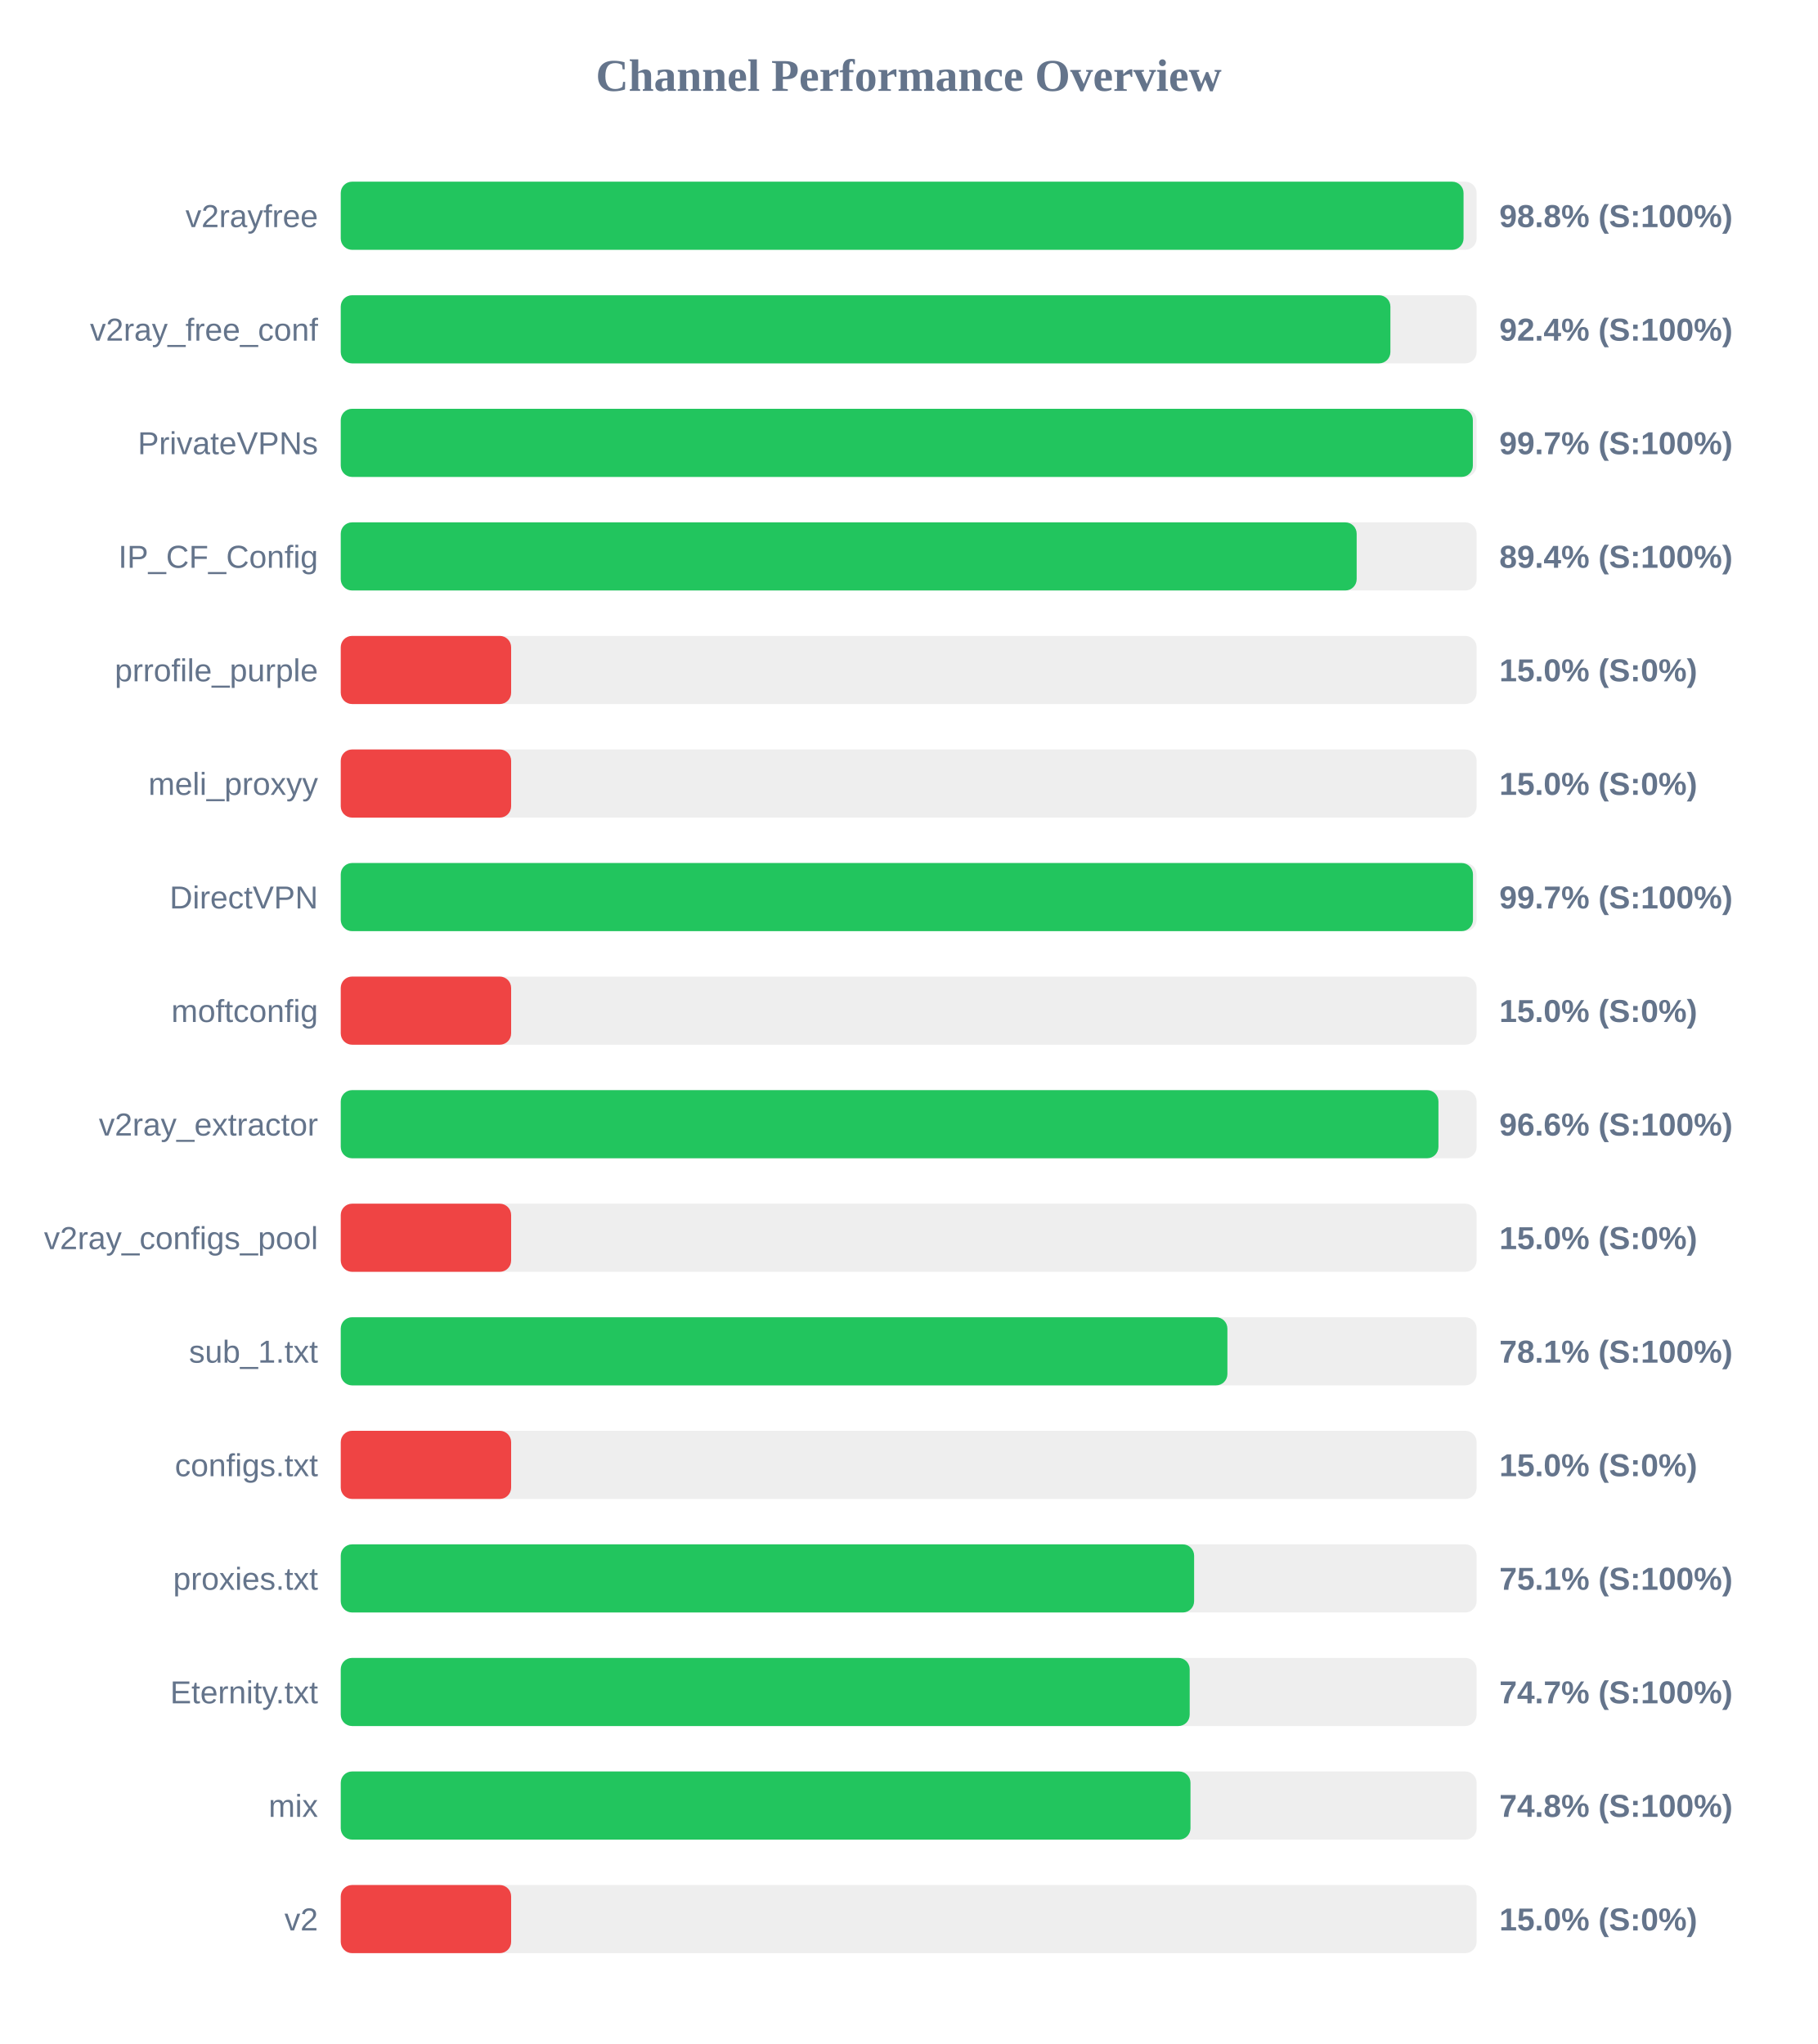
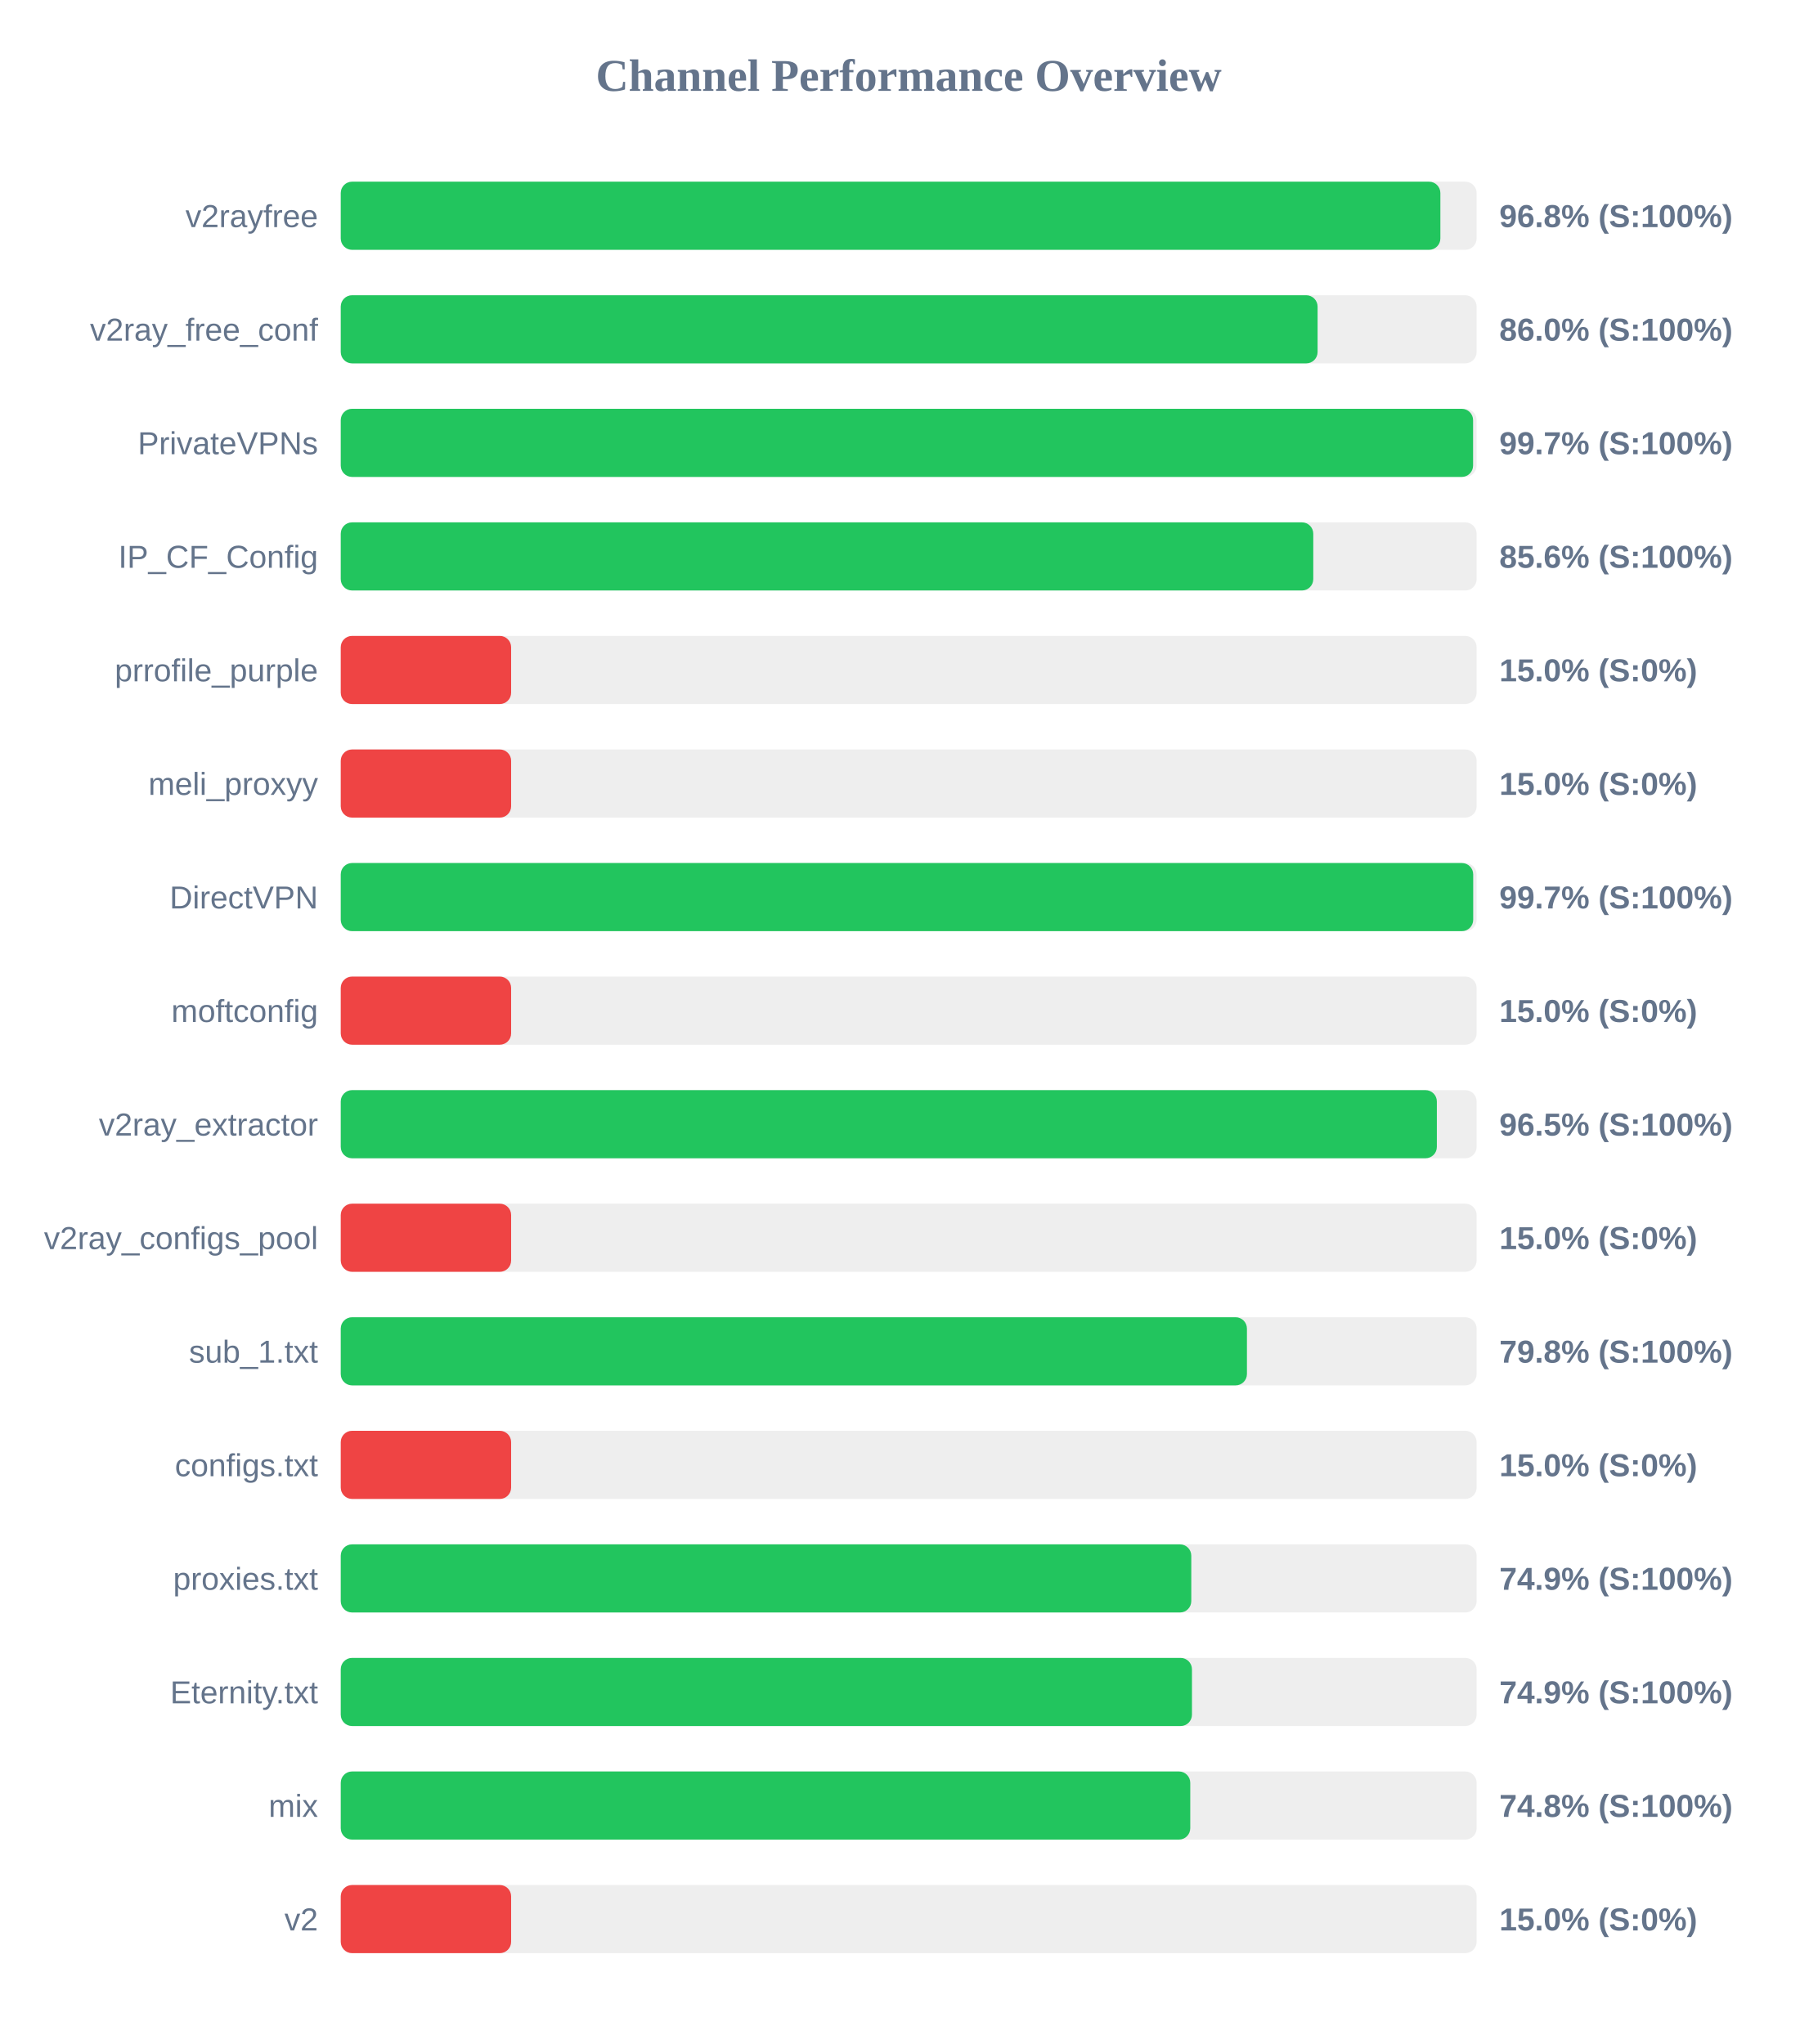
<svg xmlns="http://www.w3.org/2000/svg" width="800" height="900" version="1.1">
  <style>
        .row { font: 14px Arial; fill: #64748b; }
        .score { font: bold 14px Arial; fill: #64748b; }
    </style>
  <text x="400" y="40" text-anchor="middle" font-size="20px" font-weight="bold" fill="#64748b">Channel Performance Overview</text>
  <rect x="150" y="80" width="500" height="30" fill="#eee" rx="5" />
-   <rect x="150" y="80" width="494.25" height="30" fill="#22c55e" rx="5" />
+   <rect x="150" y="80" width="484.05" height="30" fill="#22c55e" rx="5" />
  <text x="140" y="100" text-anchor="end" class="row">v2rayfree</text>
-   <text x="660" y="100" text-anchor="start" class="score">98.8% (S:100%)</text>
+   <text x="660" y="100" text-anchor="start" class="score">96.8% (S:100%)</text>
  <rect x="150" y="130" width="500" height="30" fill="#eee" rx="5" />
-   <rect x="150" y="130" width="462.05" height="30" fill="#22c55e" rx="5" />
+   <rect x="150" y="130" width="430.0" height="30" fill="#22c55e" rx="5" />
  <text x="140" y="150" text-anchor="end" class="row">v2ray_free_conf</text>
-   <text x="660" y="150" text-anchor="start" class="score">92.4% (S:100%)</text>
+   <text x="660" y="150" text-anchor="start" class="score">86.0% (S:100%)</text>
  <rect x="150" y="180" width="500" height="30" fill="#eee" rx="5" />
-   <rect x="150" y="180" width="498.35" height="30" fill="#22c55e" rx="5" />
+   <rect x="150" y="180" width="498.45" height="30" fill="#22c55e" rx="5" />
  <text x="140" y="200" text-anchor="end" class="row">PrivateVPNs</text>
  <text x="660" y="200" text-anchor="start" class="score">99.7% (S:100%)</text>
  <rect x="150" y="230" width="500" height="30" fill="#eee" rx="5" />
-   <rect x="150" y="230" width="447.2" height="30" fill="#22c55e" rx="5" />
+   <rect x="150" y="230" width="428.1" height="30" fill="#22c55e" rx="5" />
  <text x="140" y="250" text-anchor="end" class="row">IP_CF_Config</text>
-   <text x="660" y="250" text-anchor="start" class="score">89.4% (S:100%)</text>
+   <text x="660" y="250" text-anchor="start" class="score">85.6% (S:100%)</text>
  <rect x="150" y="280" width="500" height="30" fill="#eee" rx="5" />
  <rect x="150" y="280" width="75.0" height="30" fill="#ef4444" rx="5" />
  <text x="140" y="300" text-anchor="end" class="row">prrofile_purple</text>
  <text x="660" y="300" text-anchor="start" class="score">15.0% (S:0%)</text>
  <rect x="150" y="330" width="500" height="30" fill="#eee" rx="5" />
  <rect x="150" y="330" width="75.0" height="30" fill="#ef4444" rx="5" />
  <text x="140" y="350" text-anchor="end" class="row">meli_proxyy</text>
  <text x="660" y="350" text-anchor="start" class="score">15.0% (S:0%)</text>
  <rect x="150" y="380" width="500" height="30" fill="#eee" rx="5" />
-   <rect x="150" y="380" width="498.4" height="30" fill="#22c55e" rx="5" />
+   <rect x="150" y="380" width="498.5" height="30" fill="#22c55e" rx="5" />
  <text x="140" y="400" text-anchor="end" class="row">DirectVPN</text>
  <text x="660" y="400" text-anchor="start" class="score">99.7% (S:100%)</text>
  <rect x="150" y="430" width="500" height="30" fill="#eee" rx="5" />
  <rect x="150" y="430" width="75.0" height="30" fill="#ef4444" rx="5" />
  <text x="140" y="450" text-anchor="end" class="row">moftconfig</text>
  <text x="660" y="450" text-anchor="start" class="score">15.0% (S:0%)</text>
  <rect x="150" y="480" width="500" height="30" fill="#eee" rx="5" />
-   <rect x="150" y="480" width="483.2" height="30" fill="#22c55e" rx="5" />
+   <rect x="150" y="480" width="482.5" height="30" fill="#22c55e" rx="5" />
  <text x="140" y="500" text-anchor="end" class="row">v2ray_extractor</text>
-   <text x="660" y="500" text-anchor="start" class="score">96.6% (S:100%)</text>
+   <text x="660" y="500" text-anchor="start" class="score">96.5% (S:100%)</text>
  <rect x="150" y="530" width="500" height="30" fill="#eee" rx="5" />
  <rect x="150" y="530" width="75.0" height="30" fill="#ef4444" rx="5" />
  <text x="140" y="550" text-anchor="end" class="row">v2ray_configs_pool</text>
  <text x="660" y="550" text-anchor="start" class="score">15.0% (S:0%)</text>
  <rect x="150" y="580" width="500" height="30" fill="#eee" rx="5" />
-   <rect x="150" y="580" width="390.3" height="30" fill="#22c55e" rx="5" />
+   <rect x="150" y="580" width="398.9" height="30" fill="#22c55e" rx="5" />
  <text x="140" y="600" text-anchor="end" class="row">sub_1.txt</text>
-   <text x="660" y="600" text-anchor="start" class="score">78.1% (S:100%)</text>
+   <text x="660" y="600" text-anchor="start" class="score">79.8% (S:100%)</text>
  <rect x="150" y="630" width="500" height="30" fill="#eee" rx="5" />
  <rect x="150" y="630" width="75.0" height="30" fill="#ef4444" rx="5" />
  <text x="140" y="650" text-anchor="end" class="row">configs.txt</text>
  <text x="660" y="650" text-anchor="start" class="score">15.0% (S:0%)</text>
  <rect x="150" y="680" width="500" height="30" fill="#eee" rx="5" />
-   <rect x="150" y="680" width="375.65" height="30" fill="#22c55e" rx="5" />
+   <rect x="150" y="680" width="374.4" height="30" fill="#22c55e" rx="5" />
  <text x="140" y="700" text-anchor="end" class="row">proxies.txt</text>
-   <text x="660" y="700" text-anchor="start" class="score">75.1% (S:100%)</text>
+   <text x="660" y="700" text-anchor="start" class="score">74.9% (S:100%)</text>
  <rect x="150" y="730" width="500" height="30" fill="#eee" rx="5" />
-   <rect x="150" y="730" width="373.7" height="30" fill="#22c55e" rx="5" />
+   <rect x="150" y="730" width="374.7" height="30" fill="#22c55e" rx="5" />
  <text x="140" y="750" text-anchor="end" class="row">Eternity.txt</text>
-   <text x="660" y="750" text-anchor="start" class="score">74.7% (S:100%)</text>
+   <text x="660" y="750" text-anchor="start" class="score">74.9% (S:100%)</text>
  <rect x="150" y="780" width="500" height="30" fill="#eee" rx="5" />
-   <rect x="150" y="780" width="374.05" height="30" fill="#22c55e" rx="5" />
+   <rect x="150" y="780" width="373.95" height="30" fill="#22c55e" rx="5" />
  <text x="140" y="800" text-anchor="end" class="row">mix</text>
  <text x="660" y="800" text-anchor="start" class="score">74.8% (S:100%)</text>
  <rect x="150" y="830" width="500" height="30" fill="#eee" rx="5" />
  <rect x="150" y="830" width="75.0" height="30" fill="#ef4444" rx="5" />
  <text x="140" y="850" text-anchor="end" class="row">v2</text>
  <text x="660" y="850" text-anchor="start" class="score">15.0% (S:0%)</text>
</svg>
